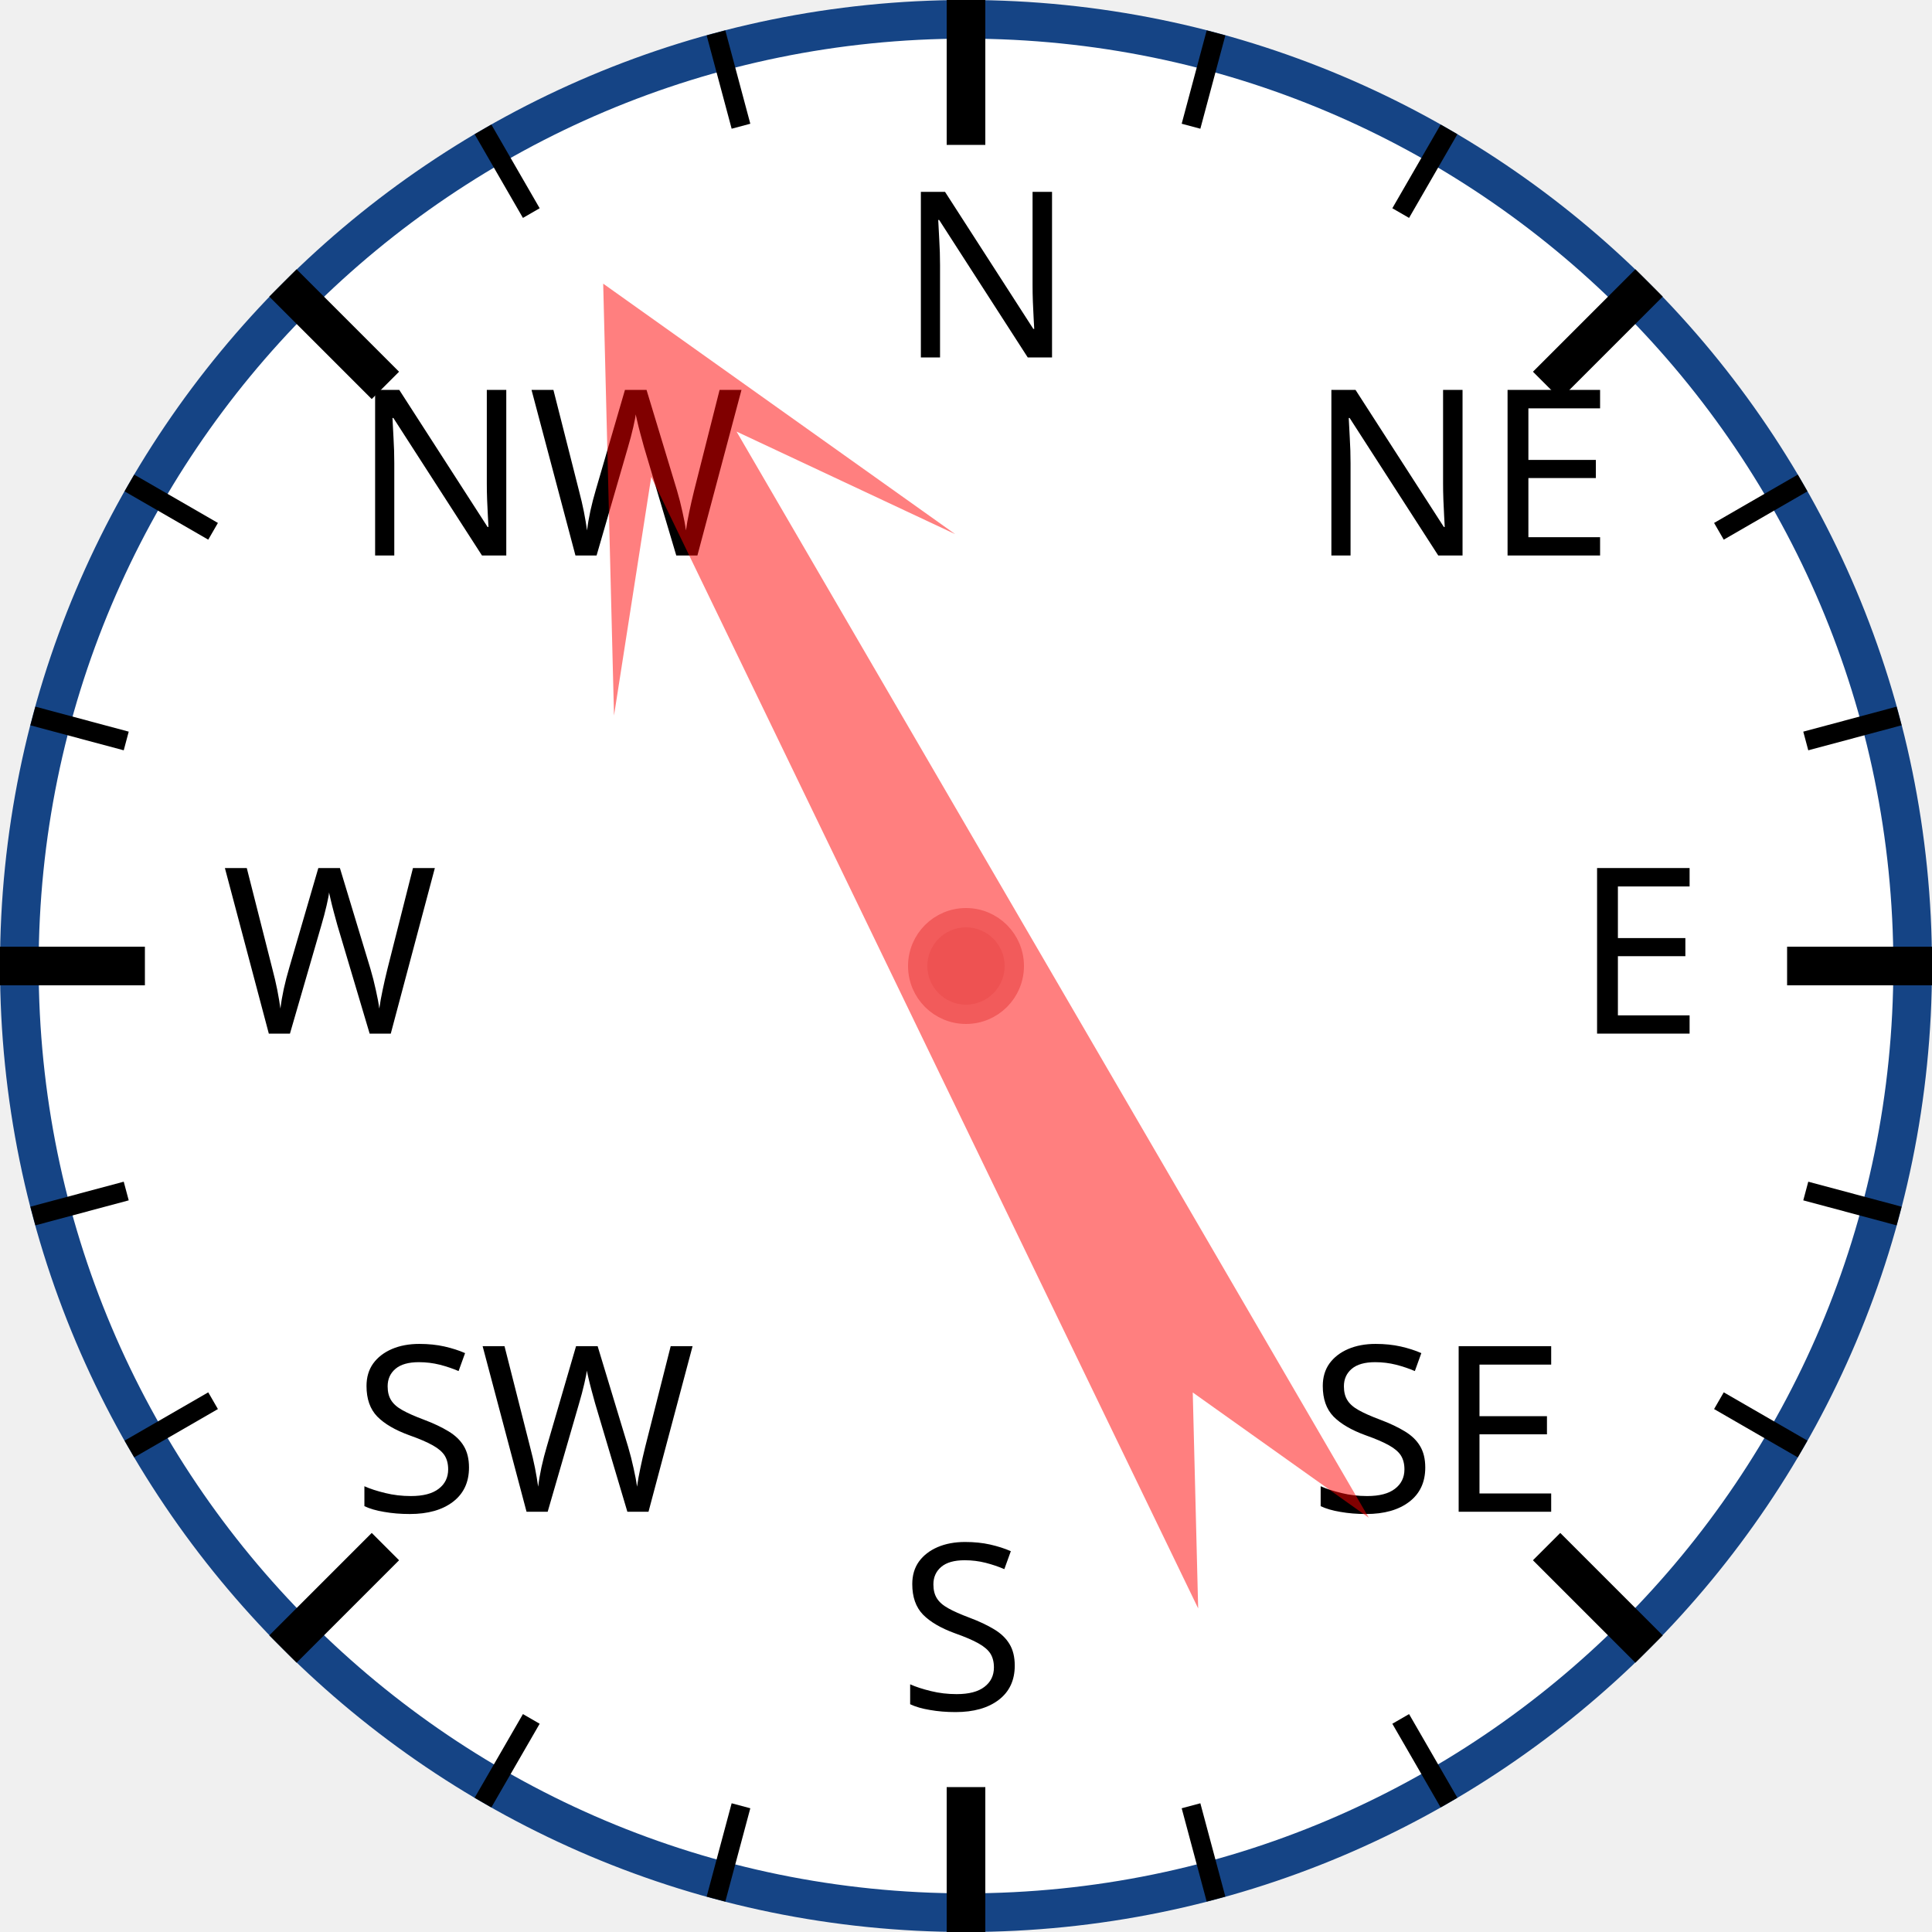
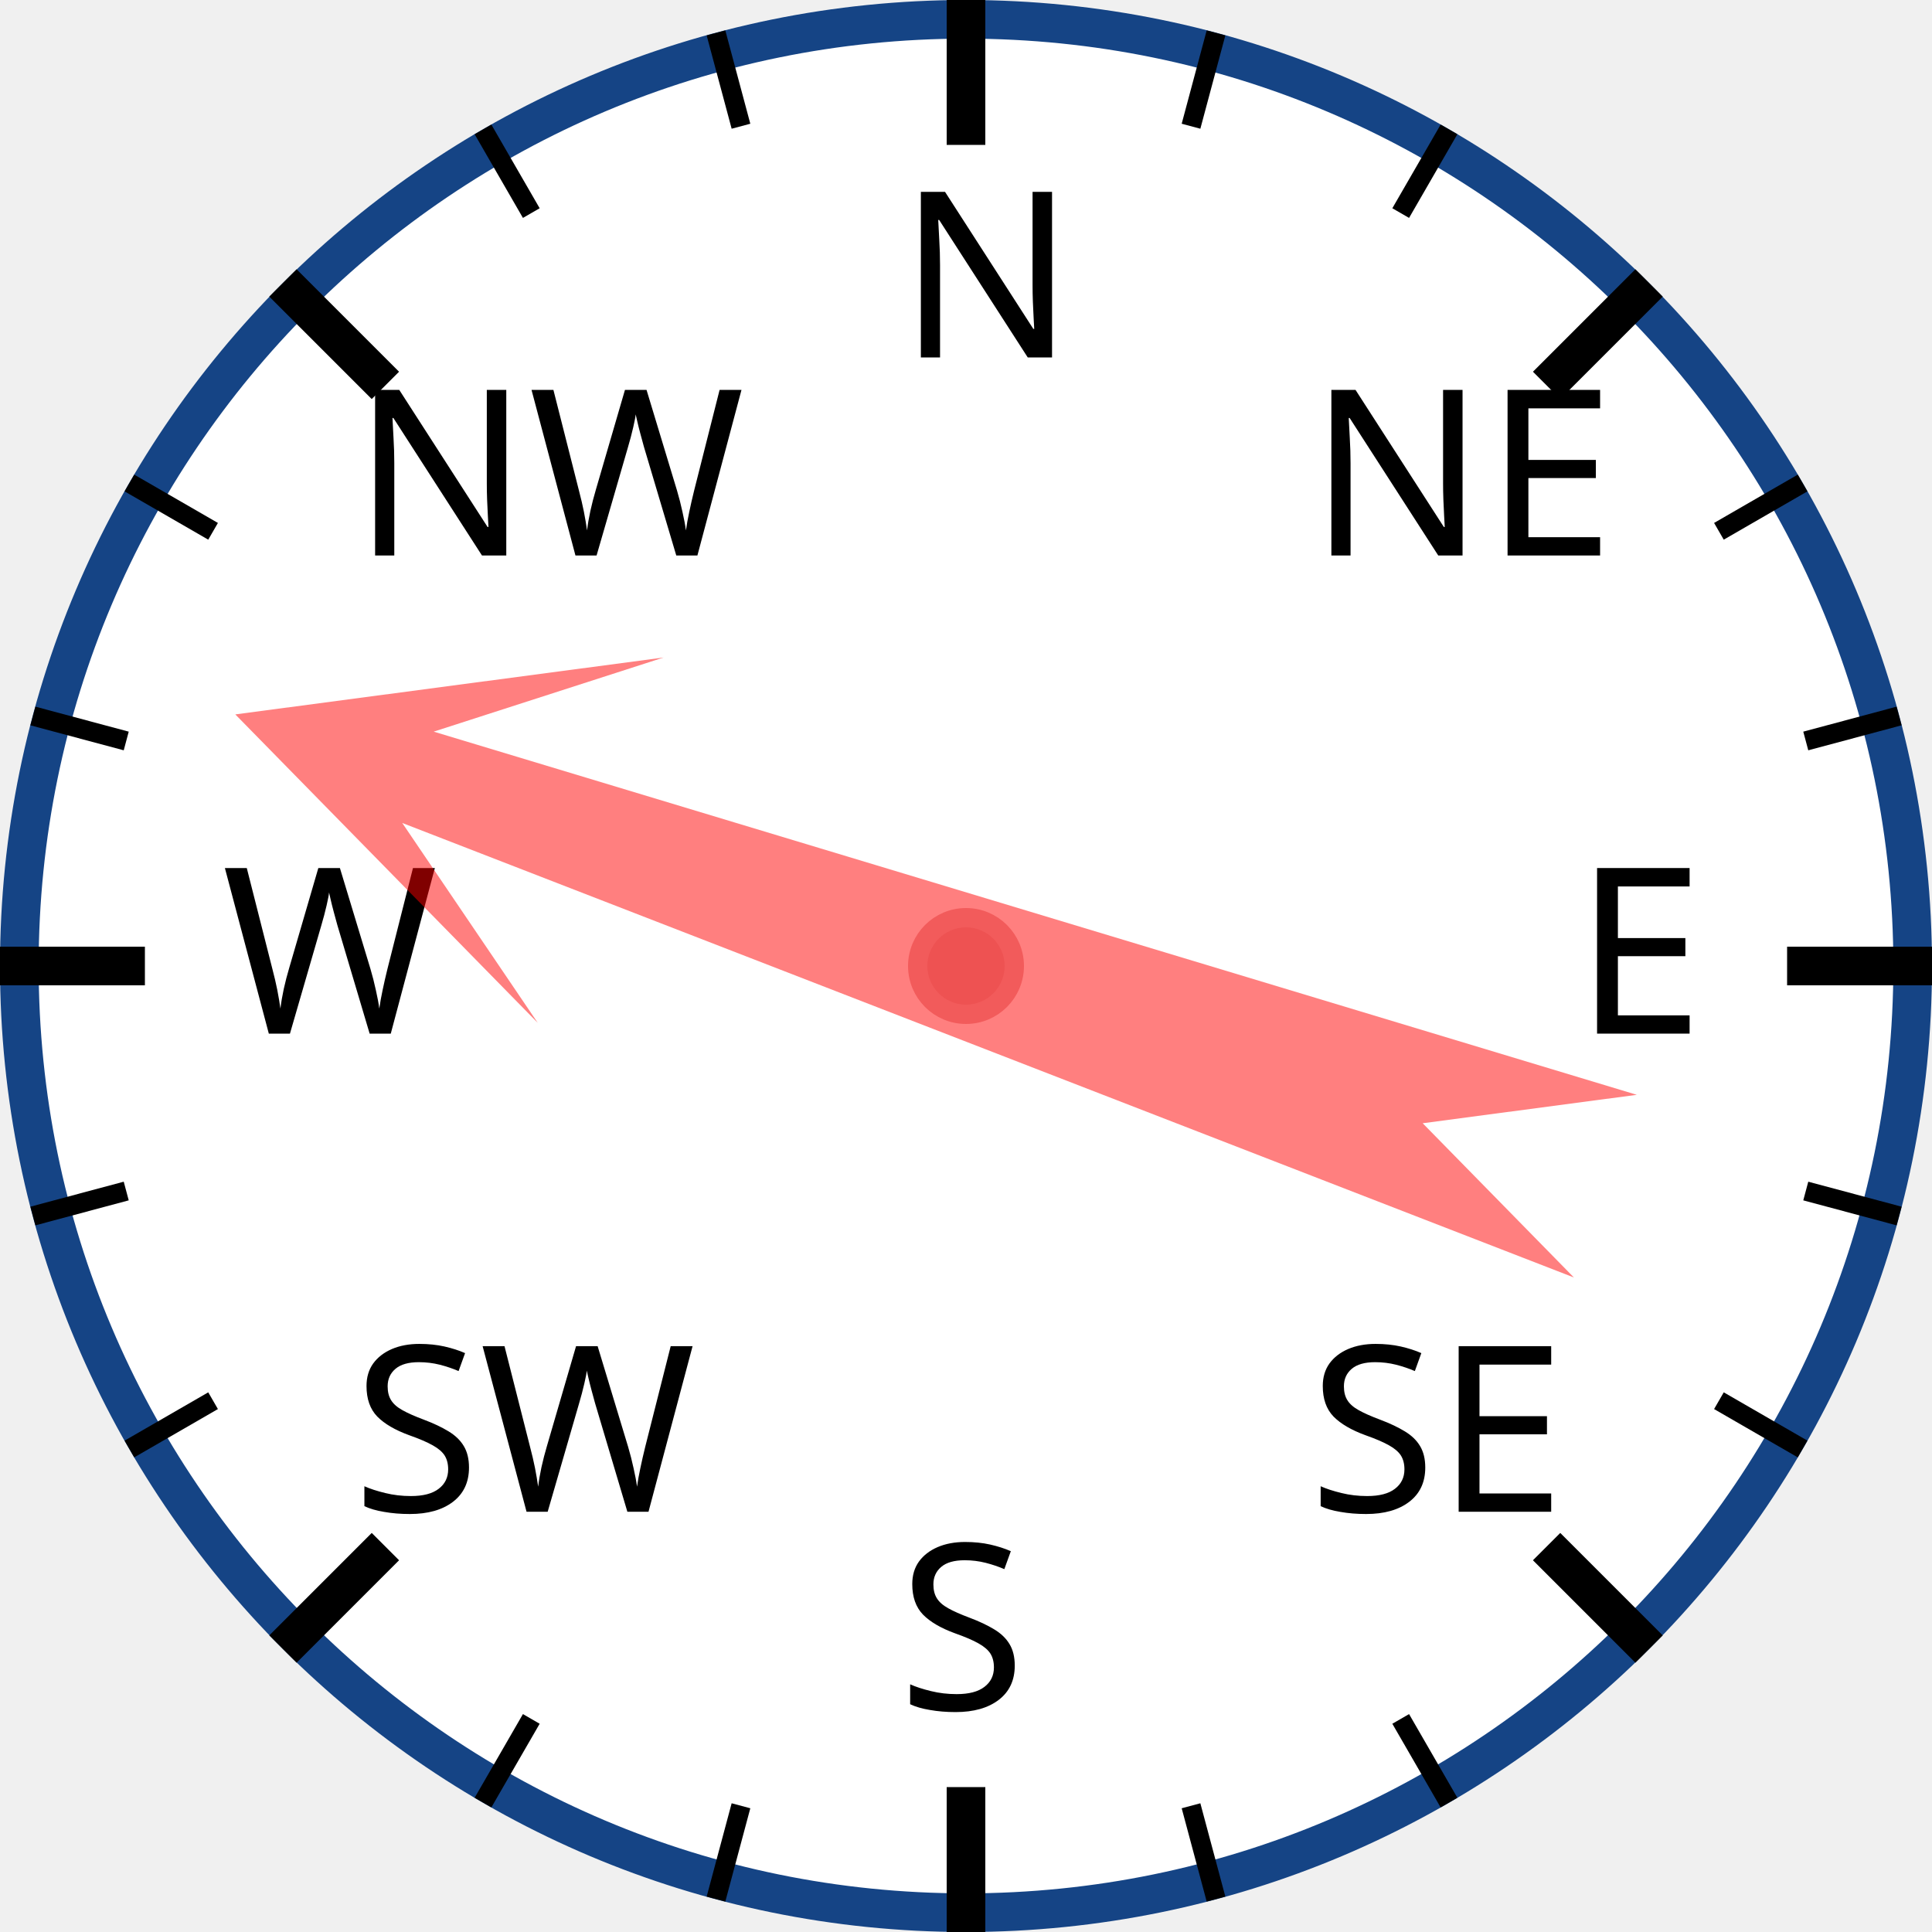
<svg xmlns="http://www.w3.org/2000/svg" width="120px" height="120px" viewBox="0 0 200 200">
  <circle cx="100" cy="100" r="98" style="fill: white; stroke: #154485; stroke-width: 4;" />
  <text x="93.0" y="37.0" style="font-family: sans-serif; font-size: 18pt;">N</text>
  <line x1="100.0" y1="0.0" x2="100.0" y2="15.0" style="stroke: black; stroke-width: 4;" />
  <line x1="74.118" y1="3.407" x2="76.706" y2="13.067" style="stroke: black; stroke-width: 2;" />
  <line x1="50" y1="13.397" x2="55" y2="22.058" style="stroke: black; stroke-width: 2;" />
  <text x="36.503" y="57.503" style="font-family: sans-serif; font-size: 18pt;">NW</text>
  <line x1="29.289" y1="29.289" x2="39.896" y2="39.896" style="stroke: black; stroke-width: 4;" />
  <line x1="13.397" y1="50" x2="22.058" y2="55" style="stroke: black; stroke-width: 2;" />
  <line x1="3.407" y1="74.118" x2="13.067" y2="76.706" style="stroke: black; stroke-width: 2;" />
  <text x="23.0" y="107.0" style="font-family: sans-serif; font-size: 18pt;">W</text>
  <line x1="0.0" y1="100.0" x2="15.0" y2="100.0" style="stroke: black; stroke-width: 4;" />
  <line x1="3.407" y1="125.882" x2="13.067" y2="123.294" style="stroke: black; stroke-width: 2;" />
  <line x1="13.397" y1="150" x2="22.058" y2="145" style="stroke: black; stroke-width: 2;" />
  <text x="36.503" y="156.497" style="font-family: sans-serif; font-size: 18pt;">SW</text>
  <line x1="29.289" y1="170.711" x2="39.896" y2="160.104" style="stroke: black; stroke-width: 4;" />
  <line x1="50" y1="186.603" x2="55" y2="177.942" style="stroke: black; stroke-width: 2;" />
  <line x1="74.118" y1="196.593" x2="76.706" y2="186.933" style="stroke: black; stroke-width: 2;" />
  <text x="93" y="177.0" style="font-family: sans-serif; font-size: 18pt;">S</text>
  <line x1="100" y1="200.0" x2="100" y2="185.0" style="stroke: black; stroke-width: 4;" />
  <line x1="125.882" y1="196.593" x2="123.294" y2="186.933" style="stroke: black; stroke-width: 2;" />
  <line x1="150.0" y1="186.603" x2="145.0" y2="177.942" style="stroke: black; stroke-width: 2;" />
  <text x="135.497" y="156.497" style="font-family: sans-serif; font-size: 18pt;">SE</text>
  <line x1="170.711" y1="170.711" x2="160.104" y2="160.104" style="stroke: black; stroke-width: 4;" />
  <line x1="186.603" y1="150" x2="177.942" y2="145" style="stroke: black; stroke-width: 2;" />
  <line x1="196.593" y1="125.882" x2="186.933" y2="123.294" style="stroke: black; stroke-width: 2;" />
  <text x="163.0" y="107" style="font-family: sans-serif; font-size: 18pt;">E</text>
  <line x1="200.0" y1="100" x2="185.0" y2="100" style="stroke: black; stroke-width: 4;" />
  <line x1="196.593" y1="74.118" x2="186.933" y2="76.706" style="stroke: black; stroke-width: 2;" />
  <line x1="186.603" y1="50" x2="177.942" y2="55" style="stroke: black; stroke-width: 2;" />
  <text x="135.497" y="57.503" style="font-family: sans-serif; font-size: 18pt;">NE</text>
  <line x1="170.711" y1="29.289" x2="160.104" y2="39.896" style="stroke: black; stroke-width: 4;" />
  <line x1="150" y1="13.397" x2="145" y2="22.058" style="stroke: black; stroke-width: 2;" />
  <line x1="125.882" y1="3.407" x2="123.294" y2="13.067" style="stroke: black; stroke-width: 2;" />
-   <polygon points="100 20 120 60 105 40 110 170 100 150 90 170 95 40 80 60" style="fill: red; fill-opacity: 0.5;" transform="rotate(332,100,100)" />
+   <polygon points="100 20 120 60 105 40 110 170 100 150 90 170 95 40 80 60" style="fill: red; fill-opacity: 0.5;" transform="rotate(289,100,100)" />
  <circle cx="100" cy="100" r="5" style="fill: #EE5252; stroke: #F25B5B; stroke-width: 2;" />
</svg>
